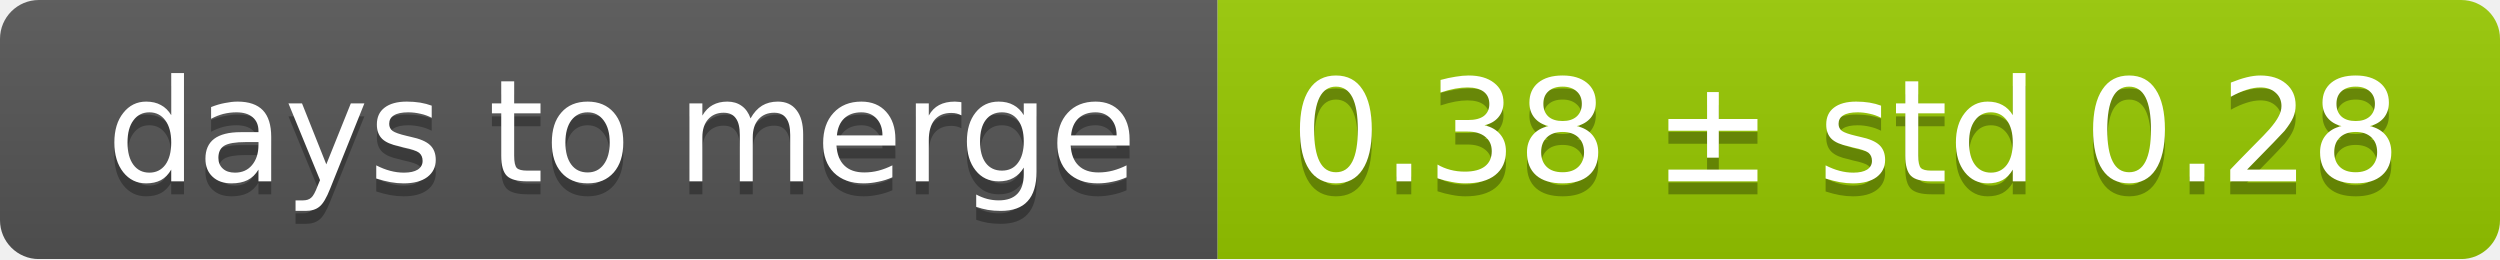
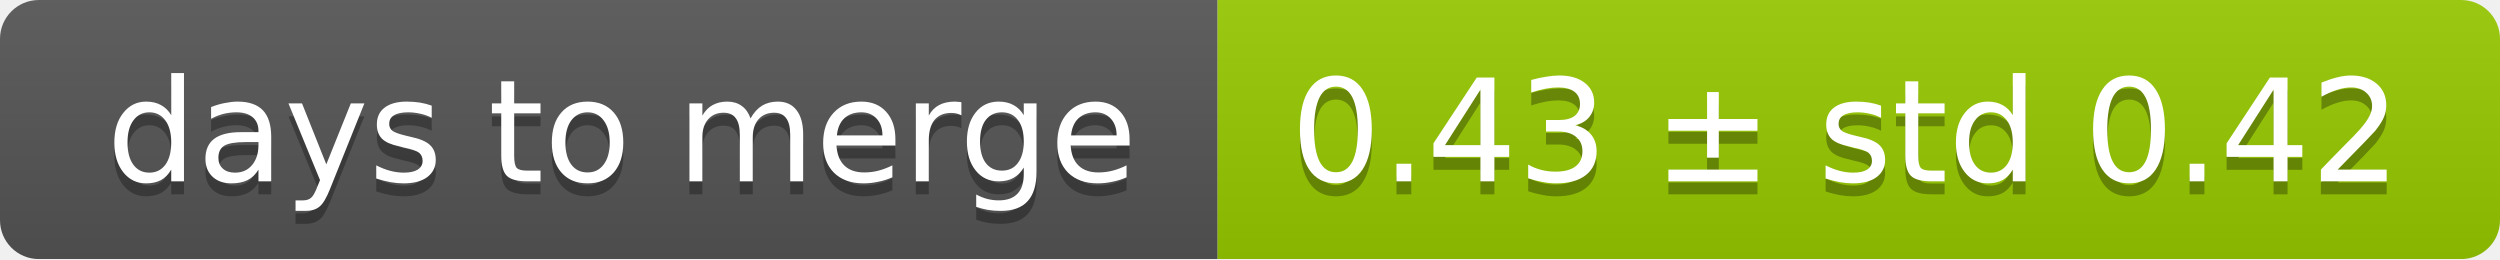
<svg xmlns="http://www.w3.org/2000/svg" width="193" height="20">
  <linearGradient id="smooth" x2="0" y2="100%">
    <stop offset="0" stop-color="#bbb" stop-opacity=".1" />
    <stop offset="1" stop-opacity=".1" />
  </linearGradient>
  <mask id="round">
    <rect width="193" height="20" rx="3" fill="#fff" />
  </mask>
  <g mask="url(#round)">
    <rect width="94" height="20" fill="#555" />
    <rect x="94" width="99" height="20" fill="#97ca00" />
    <rect width="193" height="20" fill="url(#smooth)" />
  </g>
  <g fill="#fff" text-anchor="middle" font-family="DejaVu Sans,Verdana,Geneva,sans-serif" font-size="11">
    <text x="48" y="15" fill="#010101" fill-opacity=".3">days to merge</text>
    <text x="48" y="14">days to merge</text>
-     <text x="142.5" y="15" fill="#010101" fill-opacity=".3">0.38 ± std 0.28</text>
-     <text x="142.5" y="14">0.38 ± std 0.28</text>
+     <text x="142.5" y="15" fill="#010101" fill-opacity=".3">0.43 ± std 0.42</text>
+     <text x="142.5" y="14">0.43 ± std 0.42</text>
  </g>
</svg>
